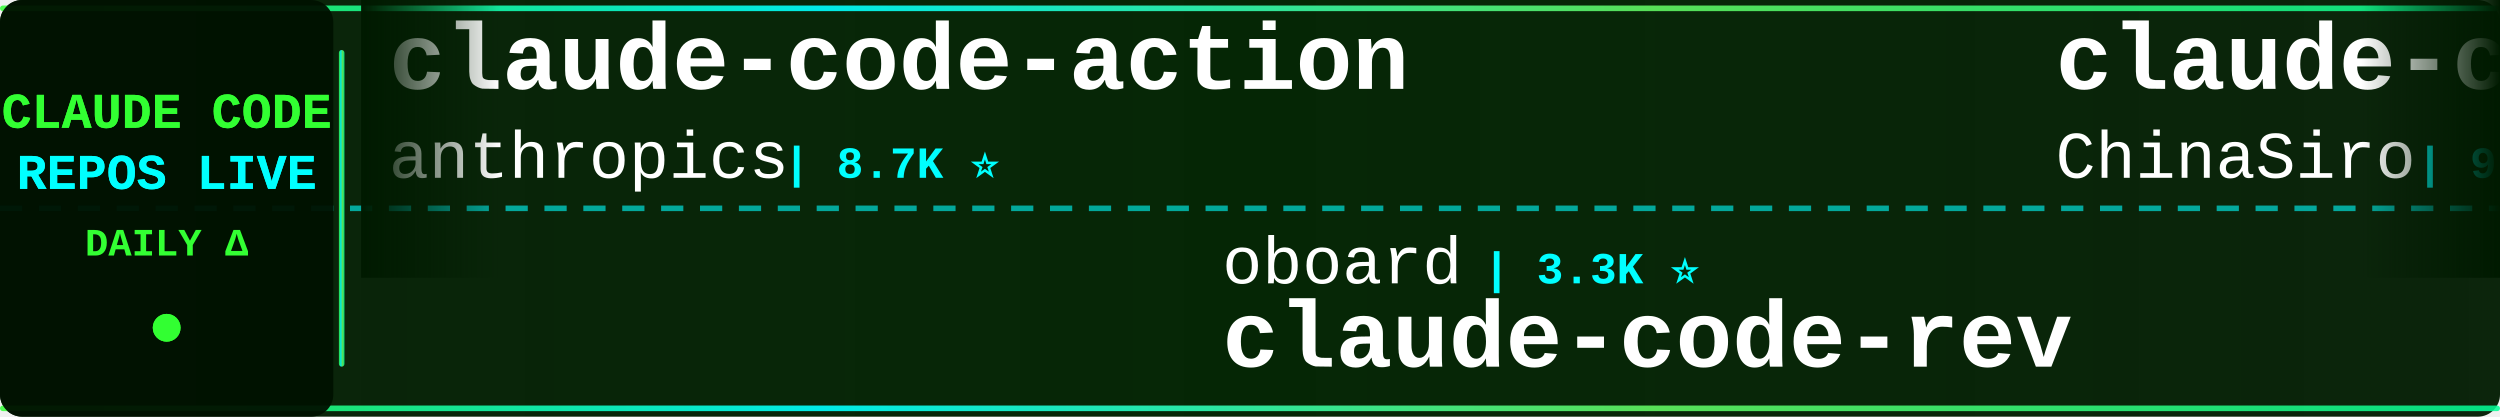
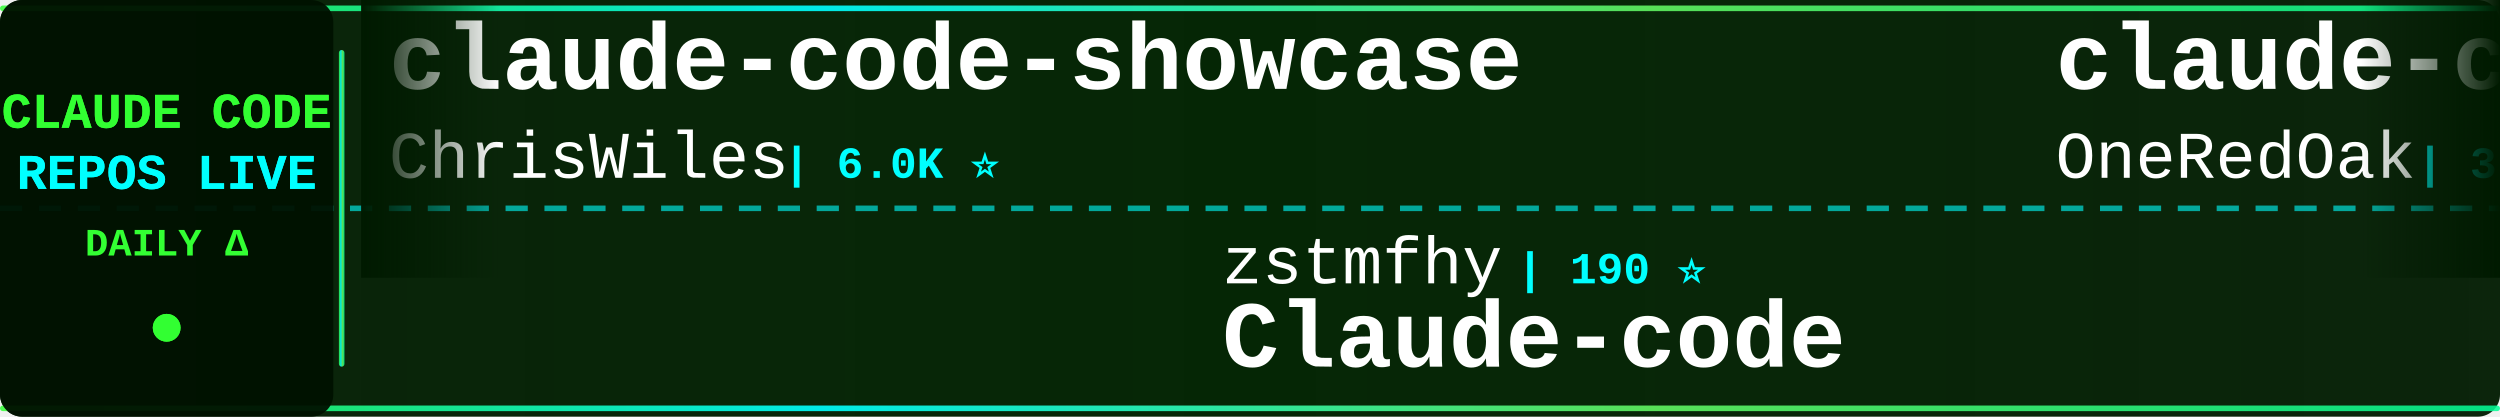
<svg xmlns="http://www.w3.org/2000/svg" width="900" height="150">
  <defs>
    <linearGradient id="tickerBg" x1="0%" y1="0%" x2="100%" y2="0%">
      <stop offset="0%" style="stop-color:#001a00;stop-opacity:0.95" />
      <stop offset="50%" style="stop-color:#002200;stop-opacity:0.98" />
      <stop offset="100%" style="stop-color:#001a00;stop-opacity:0.95" />
    </linearGradient>
    <linearGradient id="borderGrad" x1="0%" y1="0%" x2="100%" y2="0%">
      <stop offset="0%" style="stop-color:#33ff33;stop-opacity:0.85">
        <animate attributeName="stop-opacity" values="0.85;1;0.85" dur="2s" repeatCount="indefinite" />
      </stop>
      <stop offset="33%" style="stop-color:#00ffff;stop-opacity:0.9">
        <animate attributeName="stop-opacity" values="0.9;1;0.9" dur="2.2s" repeatCount="indefinite" />
      </stop>
      <stop offset="66%" style="stop-color:#66ff66;stop-opacity:0.85">
        <animate attributeName="stop-opacity" values="0.85;1;0.85" dur="1.8s" repeatCount="indefinite" />
      </stop>
      <stop offset="100%" style="stop-color:#00ff99;stop-opacity:0.85">
        <animate attributeName="stop-opacity" values="0.85;1;0.85" dur="2s" repeatCount="indefinite" />
      </stop>
    </linearGradient>
    <filter id="textGlow">
      <feGaussianBlur stdDeviation="0.1" result="coloredBlur" />
      <feMerge>
        <feMergeNode in="coloredBlur" />
        <feMergeNode in="SourceGraphic" />
      </feMerge>
    </filter>
    <filter id="metricGlow">
      <feGaussianBlur stdDeviation="0.2" result="coloredBlur" />
      <feMerge>
        <feMergeNode in="coloredBlur" />
        <feMergeNode in="SourceGraphic" />
      </feMerge>
    </filter>
    <linearGradient id="leftFade" x1="0%" y1="0%" x2="100%" y2="0%">
      <stop offset="0%" style="stop-color:#001a00;stop-opacity:1" />
      <stop offset="100%" style="stop-color:#001a00;stop-opacity:0" />
    </linearGradient>
    <linearGradient id="rightFade" x1="0%" y1="0%" x2="100%" y2="0%">
      <stop offset="0%" style="stop-color:#001a00;stop-opacity:0" />
      <stop offset="100%" style="stop-color:#001a00;stop-opacity:1" />
    </linearGradient>
  </defs>
  <rect width="900" height="150" fill="url(#tickerBg)" rx="8" />
  <rect x="0" y="2" width="900" height="2" fill="url(#borderGrad)" rx="1" />
  <rect x="0" y="146" width="900" height="2" fill="url(#borderGrad)" rx="1" />
  <line x1="0" y1="75" x2="900" y2="75" stroke="#00ffff" stroke-width="2" stroke-dasharray="8 6" opacity="0.6" />
  <rect x="0" y="0" width="120" height="150" fill="#001100" opacity="0.95" rx="8" />
  <text x="60" y="46" font-family="'Courier New', monospace" font-size="18" font-weight="bold" fill="#33ff33" text-anchor="middle" filter="url(#textGlow)">
    CLAUDE CODE
  </text>
  <text x="60" y="68" font-family="'Courier New', monospace" font-size="18" font-weight="bold" fill="#00ffff" text-anchor="middle" filter="url(#textGlow)">
    REPOS LIVE
  </text>
  <text x="60" y="92" font-family="'Courier New', monospace" font-size="14" font-weight="bold" fill="#33ff33" text-anchor="middle">
    DAILY Δ
  </text>
  <circle cx="60" cy="118" r="5" fill="#33ff33" filter="url(#metricGlow)">
    <animate attributeName="r" values="4;6;4" dur="1.5s" repeatCount="indefinite" />
    <animate attributeName="opacity" values="0.6;1;0.6" dur="1.5s" repeatCount="indefinite" />
  </circle>
  <rect x="122" y="18" width="2" height="114" fill="url(#borderGrad)" rx="1" />
  <clipPath id="tickerClip">
    <rect x="130" y="0" width="770" height="150" />
  </clipPath>
  <g clip-path="url(#tickerClip)">
    <g id="tickerItems">
      <animateTransform attributeName="transform" attributeType="XML" type="translate" from="0 0" to="-3000 0" dur="54s" repeatCount="indefinite" />
      <g transform="translate(0, 0)">
-         <text x="140" y="32" font-family="'Courier New', monospace" font-size="34" font-weight="bold" fill="#ffffff">claude-code-action</text>
-         <text x="140" y="64" font-family="'Courier New', monospace" font-size="24" font-weight="normal" fill="#ffffff" opacity="1.0">anthropics</text>
-         <text x="282" y="64" font-family="'Courier New', monospace" font-size="16" font-weight="bold" fill="#00ffff"> | 8.7K ⭐</text>
+         <text x="140" y="32" font-family="'Courier New', monospace" font-size="34" font-weight="bold" fill="#ffffff">claude-code-showcase</text>
+         <text x="140" y="64" font-family="'Courier New', monospace" font-size="24" font-weight="normal" fill="#ffffff" opacity="1.0">ChrisWiles</text>
+         <text x="282" y="64" font-family="'Courier New', monospace" font-size="16" font-weight="bold" fill="#00ffff"> | 6.0K ⭐</text>
      </g>
      <g transform="translate(300, 0)">
-         <text x="140" y="102" font-family="'Courier New', monospace" font-size="24" font-weight="normal" fill="#ffffff" opacity="1.0">oboard</text>
-         <text x="234" y="102" font-family="'Courier New', monospace" font-size="16" font-weight="bold" fill="#00ffff"> | 3.3K ⭐</text>
-         <text x="140" y="132" font-family="'Courier New', monospace" font-size="34" font-weight="bold" fill="#ffffff">claude-code-rev</text>
+         <text x="140" y="102" font-family="'Courier New', monospace" font-size="24" font-weight="normal" fill="#ffffff" opacity="1.0">zstmfhy</text>
+         <text x="246" y="102" font-family="'Courier New', monospace" font-size="16" font-weight="bold" fill="#00ffff"> | 190 ⭐</text>
+         <text x="140" y="132" font-family="'Courier New', monospace" font-size="34" font-weight="bold" fill="#ffffff">Claude-code</text>
      </g>
      <g transform="translate(600, 0)">
-         <text x="140" y="32" font-family="'Courier New', monospace" font-size="34" font-weight="bold" fill="#ffffff">claude-code-sourcemap</text>
-         <text x="140" y="64" font-family="'Courier New', monospace" font-size="24" font-weight="normal" fill="#ffffff" opacity="1.0">ChinaSiro</text>
-         <text x="270" y="64" font-family="'Courier New', monospace" font-size="16" font-weight="bold" fill="#00ffff"> | 9.6K ⭐</text>
+         <text x="140" y="32" font-family="'Courier New', monospace" font-size="34" font-weight="bold" fill="#ffffff">claude-code-workflows</text>
+         <text x="140" y="64" font-family="'Courier New', monospace" font-size="24" font-weight="normal" fill="#ffffff" opacity="1.0">OneRedOak</text>
+         <text x="270" y="64" font-family="'Courier New', monospace" font-size="16" font-weight="bold" fill="#00ffff"> | 3.9K ⭐ +1</text>
      </g>
      <g transform="translate(900, 0)">
-         <text x="140" y="102" font-family="'Courier New', monospace" font-size="24" font-weight="normal" fill="#ffffff" opacity="1.0">https-deeplearning-ai</text>
-         <text x="414" y="102" font-family="'Courier New', monospace" font-size="16" font-weight="bold" fill="#00ffff"> | 544 ⭐</text>
-         <text x="140" y="132" font-family="'Courier New', monospace" font-size="34" font-weight="bold" fill="#ffffff">sc-claude-code-files</text>
+         <text x="140" y="102" font-family="'Courier New', monospace" font-size="24" font-weight="normal" fill="#ffffff" opacity="1.0">Windy3f3f3f3f</text>
+         <text x="318" y="102" font-family="'Courier New', monospace" font-size="16" font-weight="bold" fill="#00ffff"> | 2.6K ⭐ +1</text>
+         <text x="140" y="132" font-family="'Courier New', monospace" font-size="34" font-weight="bold" fill="#ffffff">claude-code-from-scratch</text>
      </g>
      <g transform="translate(1200, 0)">
-         <text x="140" y="32" font-family="'Courier New', monospace" font-size="34" font-weight="bold" fill="#ffffff">claude-code-engineering</text>
-         <text x="140" y="64" font-family="'Courier New', monospace" font-size="24" font-weight="normal" fill="#ffffff" opacity="1.0">huangjia2019</text>
-         <text x="306" y="64" font-family="'Courier New', monospace" font-size="16" font-weight="bold" fill="#00ffff"> | 1.1K ⭐</text>
+         <text x="140" y="32" font-family="'Courier New', monospace" font-size="34" font-weight="bold" fill="#ffffff">Dive-into-Claude-Code</text>
+         <text x="140" y="64" font-family="'Courier New', monospace" font-size="24" font-weight="normal" fill="#ffffff" opacity="1.0">VILA-Lab</text>
+         <text x="258" y="64" font-family="'Courier New', monospace" font-size="16" font-weight="bold" fill="#00ffff"> | 2.1K ⭐</text>
      </g>
      <g transform="translate(1500, 0)">
-         <text x="140" y="102" font-family="'Courier New', monospace" font-size="24" font-weight="normal" fill="#ffffff" opacity="1.0">fazxes</text>
-         <text x="234" y="102" font-family="'Courier New', monospace" font-size="16" font-weight="bold" fill="#00ffff"> | 231 ⭐</text>
+         <text x="140" y="102" font-family="'Courier New', monospace" font-size="24" font-weight="normal" fill="#ffffff" opacity="1.0">digitalsamba</text>
+         <text x="306" y="102" font-family="'Courier New', monospace" font-size="16" font-weight="bold" fill="#00ffff"> | 2.0K ⭐ +4</text>
+         <text x="140" y="132" font-family="'Courier New', monospace" font-size="34" font-weight="bold" fill="#ffffff">claude-code-video-toolki...</text>
+       </g>
+       <g transform="translate(1800, 0)">
+         <text x="140" y="32" font-family="'Courier New', monospace" font-size="34" font-weight="bold" fill="#ffffff">ClaudeCode</text>
+         <text x="140" y="64" font-family="'Courier New', monospace" font-size="24" font-weight="normal" fill="#ffffff" opacity="1.0">guanshan</text>
+         <text x="258" y="64" font-family="'Courier New', monospace" font-size="16" font-weight="bold" fill="#00ffff"> | 61 ⭐</text>
+       </g>
+       <g transform="translate(2100, 0)">
+         <text x="140" y="102" font-family="'Courier New', monospace" font-size="24" font-weight="normal" fill="#ffffff" opacity="1.0">davila7</text>
+         <text x="246" y="102" font-family="'Courier New', monospace" font-size="16" font-weight="bold" fill="#00ffff"> | 30.3K ⭐</text>
+         <text x="140" y="132" font-family="'Courier New', monospace" font-size="34" font-weight="bold" fill="#ffffff">claude-code-templates</text>
+       </g>
+       <g transform="translate(2400, 0)">
+         <text x="140" y="32" font-family="'Courier New', monospace" font-size="34" font-weight="bold" fill="#ffffff">claude-code-source-code</text>
+         <text x="140" y="64" font-family="'Courier New', monospace" font-size="24" font-weight="normal" fill="#ffffff" opacity="1.0">777genius</text>
+         <text x="270" y="64" font-family="'Courier New', monospace" font-size="16" font-weight="bold" fill="#00ffff"> | 926 ⭐</text>
+       </g>
+       <g transform="translate(2700, 0)">
+         <text x="140" y="102" font-family="'Courier New', monospace" font-size="24" font-weight="normal" fill="#ffffff" opacity="1.0">krusemediallc</text>
+         <text x="318" y="102" font-family="'Courier New', monospace" font-size="16" font-weight="bold" fill="#00ffff"> | 1.4K ⭐ +1</text>
+         <text x="140" y="132" font-family="'Courier New', monospace" font-size="34" font-weight="bold" fill="#ffffff">arcads-claude-code</text>
+       </g>
+       <g transform="translate(3000, 0)">
+         <text x="140" y="32" font-family="'Courier New', monospace" font-size="34" font-weight="bold" fill="#ffffff">claude-code-showcase</text>
+         <text x="140" y="64" font-family="'Courier New', monospace" font-size="24" font-weight="normal" fill="#ffffff" opacity="1.0">ChrisWiles</text>
+         <text x="282" y="64" font-family="'Courier New', monospace" font-size="16" font-weight="bold" fill="#00ffff"> | 6.0K ⭐</text>
+       </g>
+       <g transform="translate(3300, 0)">
+         <text x="140" y="102" font-family="'Courier New', monospace" font-size="24" font-weight="normal" fill="#ffffff" opacity="1.0">zstmfhy</text>
+         <text x="246" y="102" font-family="'Courier New', monospace" font-size="16" font-weight="bold" fill="#00ffff"> | 190 ⭐</text>
        <text x="140" y="132" font-family="'Courier New', monospace" font-size="34" font-weight="bold" fill="#ffffff">Claude-code</text>
      </g>
-       <g transform="translate(1800, 0)">
-         <text x="140" y="32" font-family="'Courier New', monospace" font-size="34" font-weight="bold" fill="#ffffff">awesome-claude-code-tool...</text>
-         <text x="140" y="64" font-family="'Courier New', monospace" font-size="24" font-weight="normal" fill="#ffffff" opacity="1.0">rohitg00</text>
-         <text x="258" y="64" font-family="'Courier New', monospace" font-size="16" font-weight="bold" fill="#00ffff"> | 2.5K ⭐</text>
-       </g>
-       <g transform="translate(2100, 0)">
-         <text x="140" y="102" font-family="'Courier New', monospace" font-size="24" font-weight="normal" fill="#ffffff" opacity="1.0">OneRedOak</text>
-         <text x="270" y="102" font-family="'Courier New', monospace" font-size="16" font-weight="bold" fill="#00ffff"> | 3.9K ⭐</text>
-         <text x="140" y="132" font-family="'Courier New', monospace" font-size="34" font-weight="bold" fill="#ffffff">claude-code-workflows</text>
-       </g>
-       <g transform="translate(2400, 0)">
-         <text x="140" y="32" font-family="'Courier New', monospace" font-size="34" font-weight="bold" fill="#ffffff">claude-code-from-source</text>
-         <text x="140" y="64" font-family="'Courier New', monospace" font-size="24" font-weight="normal" fill="#ffffff" opacity="1.0">alejandrobalderas</text>
-         <text x="366" y="64" font-family="'Courier New', monospace" font-size="16" font-weight="bold" fill="#00ffff"> | 2.8K ⭐</text>
-       </g>
-       <g transform="translate(2700, 0)">
-         <text x="140" y="102" font-family="'Courier New', monospace" font-size="24" font-weight="normal" fill="#ffffff" opacity="1.0">ccplugins</text>
-         <text x="270" y="102" font-family="'Courier New', monospace" font-size="16" font-weight="bold" fill="#00ffff"> | 921 ⭐</text>
-         <text x="140" y="132" font-family="'Courier New', monospace" font-size="34" font-weight="bold" fill="#ffffff">awesome-claude-code-plug...</text>
-       </g>
-       <g transform="translate(3000, 0)">
-         <text x="140" y="32" font-family="'Courier New', monospace" font-size="34" font-weight="bold" fill="#ffffff">claude-code-action</text>
-         <text x="140" y="64" font-family="'Courier New', monospace" font-size="24" font-weight="normal" fill="#ffffff" opacity="1.0">anthropics</text>
-         <text x="282" y="64" font-family="'Courier New', monospace" font-size="16" font-weight="bold" fill="#00ffff"> | 8.7K ⭐</text>
-       </g>
-       <g transform="translate(3300, 0)">
-         <text x="140" y="102" font-family="'Courier New', monospace" font-size="24" font-weight="normal" fill="#ffffff" opacity="1.0">oboard</text>
-         <text x="234" y="102" font-family="'Courier New', monospace" font-size="16" font-weight="bold" fill="#00ffff"> | 3.3K ⭐</text>
-         <text x="140" y="132" font-family="'Courier New', monospace" font-size="34" font-weight="bold" fill="#ffffff">claude-code-rev</text>
-       </g>
      <g transform="translate(3600, 0)">
-         <text x="140" y="32" font-family="'Courier New', monospace" font-size="34" font-weight="bold" fill="#ffffff">claude-code-sourcemap</text>
-         <text x="140" y="64" font-family="'Courier New', monospace" font-size="24" font-weight="normal" fill="#ffffff" opacity="1.0">ChinaSiro</text>
-         <text x="270" y="64" font-family="'Courier New', monospace" font-size="16" font-weight="bold" fill="#00ffff"> | 9.6K ⭐</text>
+         <text x="140" y="32" font-family="'Courier New', monospace" font-size="34" font-weight="bold" fill="#ffffff">claude-code-workflows</text>
+         <text x="140" y="64" font-family="'Courier New', monospace" font-size="24" font-weight="normal" fill="#ffffff" opacity="1.0">OneRedOak</text>
+         <text x="270" y="64" font-family="'Courier New', monospace" font-size="16" font-weight="bold" fill="#00ffff"> | 3.9K ⭐ +1</text>
      </g>
      <g transform="translate(3900, 0)">
-         <text x="140" y="102" font-family="'Courier New', monospace" font-size="24" font-weight="normal" fill="#ffffff" opacity="1.0">https-deeplearning-ai</text>
-         <text x="414" y="102" font-family="'Courier New', monospace" font-size="16" font-weight="bold" fill="#00ffff"> | 544 ⭐</text>
-         <text x="140" y="132" font-family="'Courier New', monospace" font-size="34" font-weight="bold" fill="#ffffff">sc-claude-code-files</text>
+         <text x="140" y="102" font-family="'Courier New', monospace" font-size="24" font-weight="normal" fill="#ffffff" opacity="1.0">Windy3f3f3f3f</text>
+         <text x="318" y="102" font-family="'Courier New', monospace" font-size="16" font-weight="bold" fill="#00ffff"> | 2.6K ⭐ +1</text>
+         <text x="140" y="132" font-family="'Courier New', monospace" font-size="34" font-weight="bold" fill="#ffffff">claude-code-from-scratch</text>
      </g>
    </g>
  </g>
  <rect x="130" y="0" width="50" height="100" fill="url(#leftFade)" />
  <rect x="850" y="0" width="50" height="100" fill="url(#rightFade)" />
</svg>
